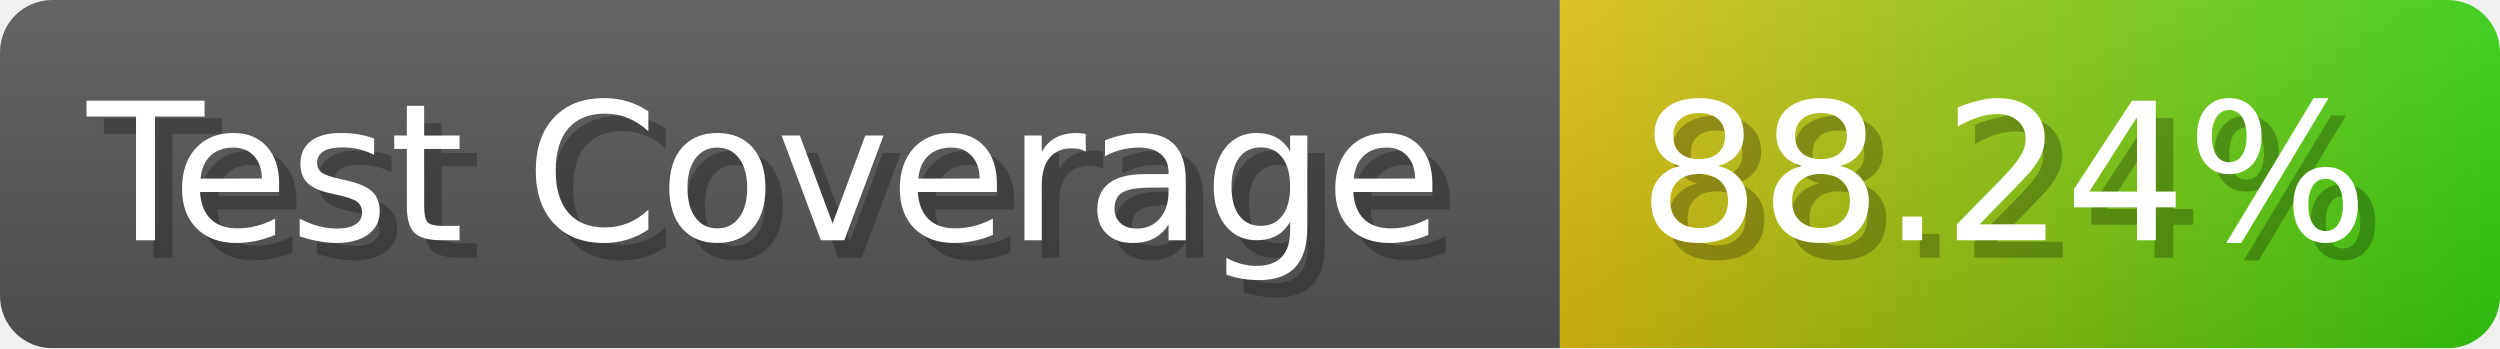
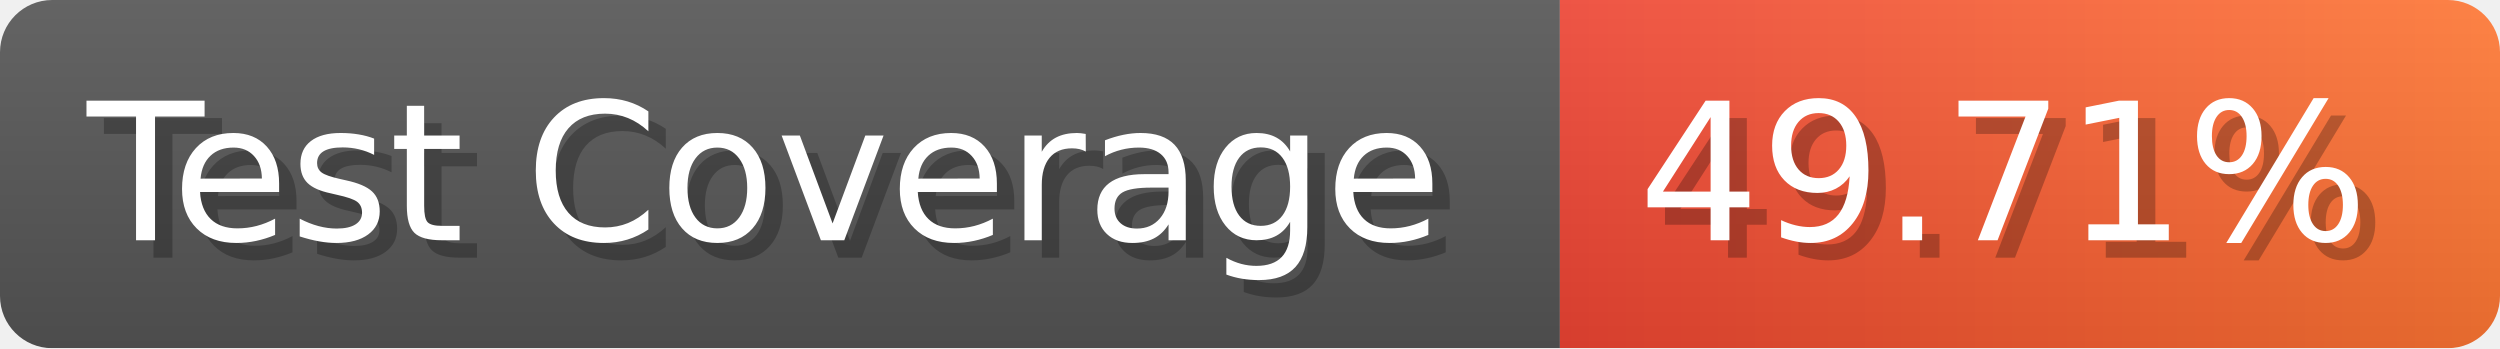
- <svg xmlns="http://www.w3.org/2000/svg" width="143.6" height="20" viewBox="0 0 1436 200" role="img" aria-label="Test Coverage: 88.24%">
+ <svg xmlns="http://www.w3.org/2000/svg" width="143.6" height="20" viewBox="0 0 1436 200" role="img" aria-label="Test Coverage: 49.71%">
  <linearGradient id="a" x2="0" y2="100%">
    <stop offset="0" stop-opacity=".1" stop-color="#EEE" />
    <stop offset="1" stop-opacity=".1" />
  </linearGradient>
  <mask id="m">
    <rect width="1436" height="200" rx="30" fill="#FFF" />
  </mask>
  <g mask="url(#m)">
    <rect width="896" height="200" fill="#555" />
    <rect width="540" height="200" fill="url(#x)" x="896" />
    <rect width="1436" height="200" fill="url(#a)" />
  </g>
  <g aria-hidden="true" fill="#fff" text-anchor="start" font-family="Verdana,DejaVu Sans,sans-serif" font-size="110">
    <text x="60" y="148" textLength="796" fill="#000" opacity="0.25">Test Coverage</text>
    <text x="50" y="138" textLength="796">Test Coverage</text>
-     <text x="951" y="148" textLength="440" fill="#000" opacity="0.25">88.24%</text>
-     <text x="941" y="138" textLength="440">88.24%</text>
+     <text x="951" y="148" textLength="440" fill="#000" opacity="0.25">49.71%</text>
+     <text x="941" y="138" textLength="440">49.71%</text>
  </g>
  <linearGradient id="x" x1="0%" y1="0%" x2="100%" y2="0%">
-     <stop offset="0%" style="stop-color:#DB1" />
-     <stop offset="100%" style="stop-color:#3C1" />
+     <stop offset="0%" style="stop-color:#E43" />
+     <stop offset="100%" style="stop-color:#F73" />
  </linearGradient>
</svg>
